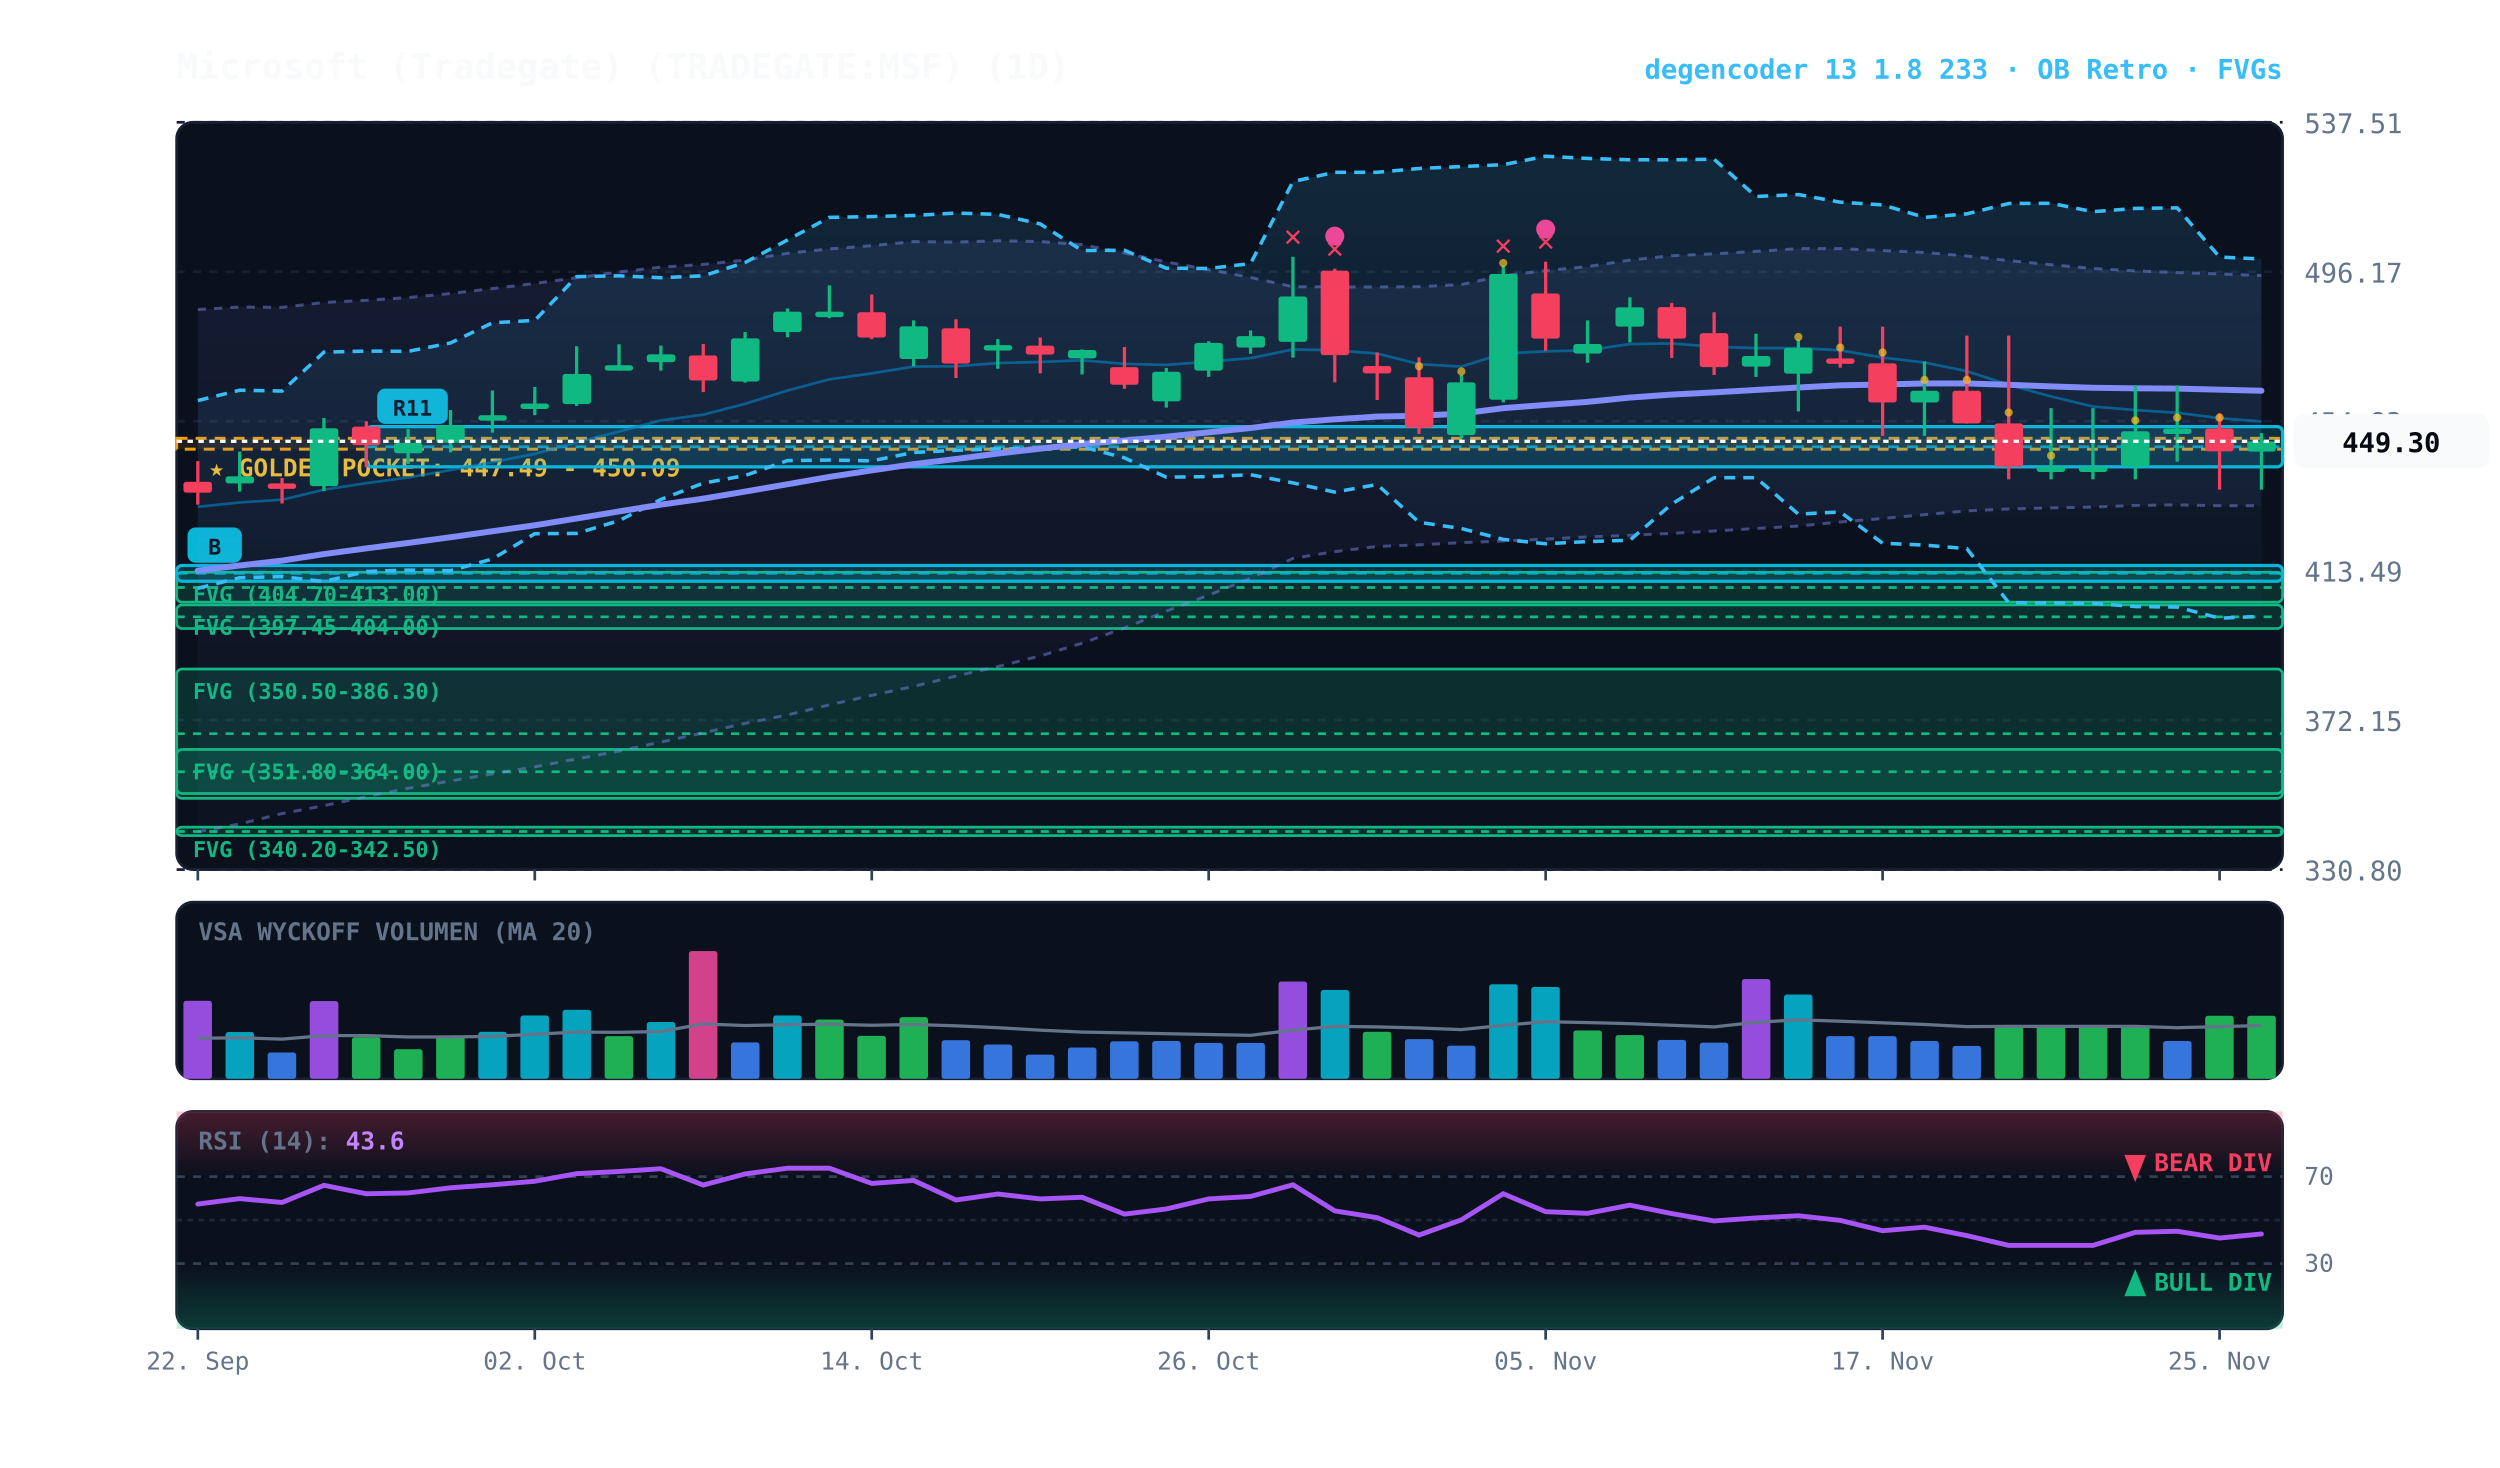
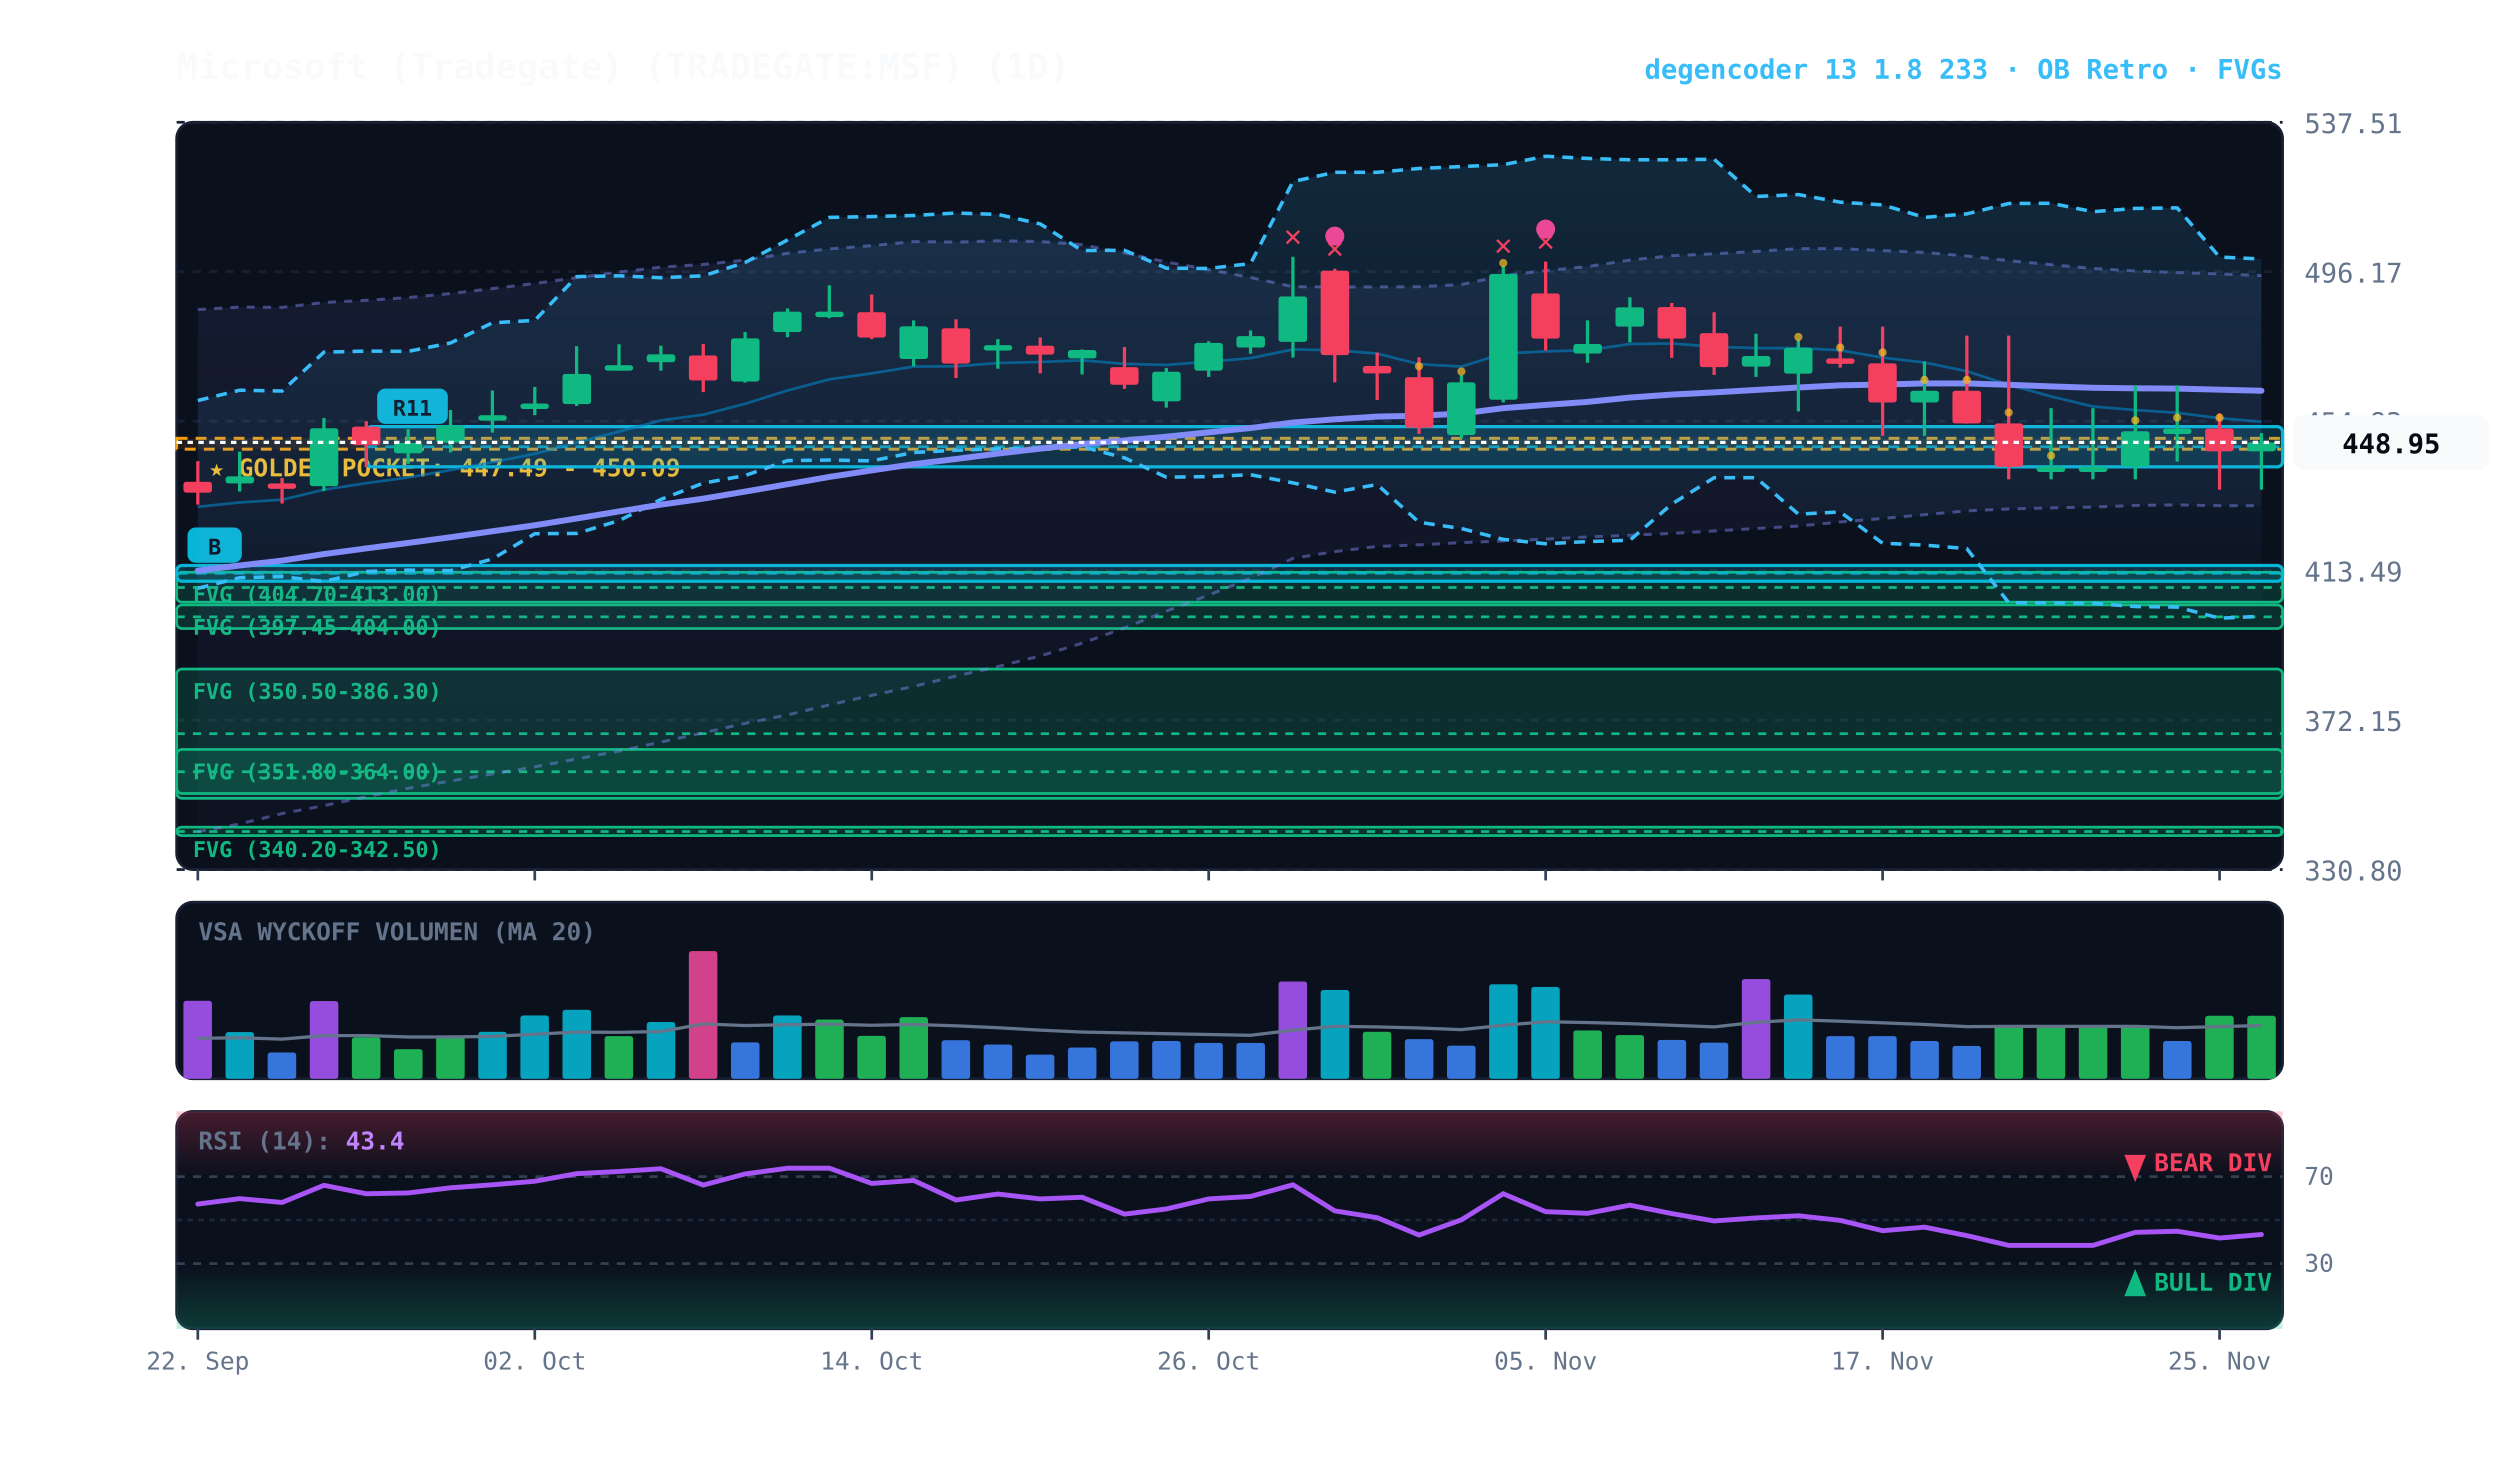
<svg xmlns="http://www.w3.org/2000/svg" viewBox="0 0 920 540" width="100%" height="100%" style="background:#070a13; font-family:'JetBrains Mono', monospace;">
  <defs>
    <linearGradient id="cloud-grad" x1="0%" y1="0%" x2="0%" y2="100%">
      <stop offset="0%" stop-color="#38bdf8" stop-opacity="0.14" />
      <stop offset="100%" stop-color="#38bdf8" stop-opacity="0.02" />
    </linearGradient>
    <linearGradient id="rfe-cloud" x1="0%" y1="0%" x2="0%" y2="100%">
      <stop offset="0%" stop-color="#818cf8" stop-opacity="0.09" />
      <stop offset="100%" stop-color="#818cf8" stop-opacity="0.02" />
    </linearGradient>
    <linearGradient id="rsi-overbought" x1="0%" y1="0%" x2="0%" y2="100%">
      <stop offset="0%" stop-color="#f43f5e" stop-opacity="0.25" />
      <stop offset="100%" stop-color="#f43f5e" stop-opacity="0.0" />
    </linearGradient>
    <linearGradient id="rsi-oversold" x1="0%" y1="0%" x2="0%" y2="100%">
      <stop offset="0%" stop-color="#10b981" stop-opacity="0.0" />
      <stop offset="100%" stop-color="#10b981" stop-opacity="0.25" />
    </linearGradient>
  </defs>
  <rect x="65" y="45" width="775" height="275" fill="#0b101d" rx="6" stroke="#172033" stroke-width="1" />
  <rect x="65" y="332" width="775" height="65" fill="#0b101d" rx="6" stroke="#172033" stroke-width="1" />
  <rect x="65" y="409" width="775" height="80" fill="#0b101d" rx="6" stroke="#172033" stroke-width="1" />
  <line x1="65" y1="320.0" x2="840" y2="320.0" stroke="#172033" stroke-dasharray="3,3" stroke-width="1" />
  <text x="848" y="324.0" fill="#64748b" font-size="10" text-anchor="start">330.80</text>
  <line x1="65" y1="265.0" x2="840" y2="265.0" stroke="#172033" stroke-dasharray="3,3" stroke-width="1" />
  <text x="848" y="269.0" fill="#64748b" font-size="10" text-anchor="start">372.15</text>
  <line x1="65" y1="210.0" x2="840" y2="210.0" stroke="#172033" stroke-dasharray="3,3" stroke-width="1" />
  <text x="848" y="214.0" fill="#64748b" font-size="10" text-anchor="start">413.49</text>
  <line x1="65" y1="155.0" x2="840" y2="155.0" stroke="#172033" stroke-dasharray="3,3" stroke-width="1" />
  <text x="848" y="159.0" fill="#64748b" font-size="10" text-anchor="start">454.83</text>
  <line x1="65" y1="100.0" x2="840" y2="100.0" stroke="#172033" stroke-dasharray="3,3" stroke-width="1" />
  <text x="848" y="104.0" fill="#64748b" font-size="10" text-anchor="start">496.17</text>
  <line x1="65" y1="45.0" x2="840" y2="45.0" stroke="#172033" stroke-dasharray="3,3" stroke-width="1" />
  <text x="848" y="49.0" fill="#64748b" font-size="10" text-anchor="start">537.51</text>
  <rect x="65" y="161.3" width="775" height="4.0" fill="rgba(245, 158, 11, 0.10)" stroke="#f59e0b" stroke-dasharray="4,3" stroke-width="1.1" />
  <text x="77" y="175.3" fill="#fbbf24" font-size="9" font-weight="bold">★ GOLDEN POCKET: 447.49 - 450.09</text>
  <rect x="65.0" y="210.6" width="775.0" height="11.0" fill="rgba(16, 185, 129, 0.18)" stroke="#10b981" stroke-width="1" rx="2" />
  <line x1="65.0" y1="216.2" x2="840" y2="216.2" stroke="#10b981" stroke-dasharray="3,3" stroke-width="1" />
  <text x="71.0" y="221.6" fill="#10b981" font-size="8" font-weight="bold">FVG (404.70-413.00)</text>
  <rect x="65.0" y="222.6" width="775.0" height="8.7" fill="rgba(16, 185, 129, 0.18)" stroke="#10b981" stroke-width="1" rx="2" />
  <line x1="65.0" y1="227.0" x2="840" y2="227.0" stroke="#10b981" stroke-dasharray="3,3" stroke-width="1" />
  <text x="71.0" y="233.6" fill="#10b981" font-size="8" font-weight="bold">FVG (397.45-404.00)</text>
  <rect x="65.0" y="246.2" width="775.0" height="47.6" fill="rgba(16, 185, 129, 0.18)" stroke="#10b981" stroke-width="1" rx="2" />
  <line x1="65.0" y1="270.0" x2="840" y2="270.0" stroke="#10b981" stroke-dasharray="3,3" stroke-width="1" />
  <text x="71.0" y="257.2" fill="#10b981" font-size="8" font-weight="bold">FVG (350.50-386.30)</text>
  <rect x="65.0" y="275.8" width="775.0" height="16.2" fill="rgba(16, 185, 129, 0.18)" stroke="#10b981" stroke-width="1" rx="2" />
  <line x1="65.0" y1="284.0" x2="840" y2="284.0" stroke="#10b981" stroke-dasharray="3,3" stroke-width="1" />
  <text x="71.0" y="286.8" fill="#10b981" font-size="8" font-weight="bold">FVG (351.80-364.00)</text>
  <rect x="65.0" y="304.4" width="775.0" height="3.1" fill="rgba(16, 185, 129, 0.18)" stroke="#10b981" stroke-width="1" rx="2" />
  <line x1="65.0" y1="306.0" x2="840" y2="306.0" stroke="#10b981" stroke-dasharray="3,3" stroke-width="1" />
  <text x="71.0" y="315.4" fill="#10b981" font-size="8" font-weight="bold">FVG (340.20-342.50)</text>
  <rect x="134.8" y="157.0" width="705.2" height="14.8" fill="rgba(6, 182, 212, 0.18)" stroke="#06b6d4" stroke-width="1.2" rx="2" />
  <line x1="134.8" y1="164.4" x2="840" y2="164.4" stroke="#06b6d4" stroke-dasharray="4,3" stroke-width="1.0" opacity="0.8" />
  <rect x="138.8" y="143.0" width="26" height="13" fill="#06b6d4" rx="3" />
  <text x="151.8" y="153.0" fill="#070a13" font-size="8" font-weight="bold" text-anchor="middle">R11</text>
  <rect x="65.0" y="208.1" width="775.0" height="5.8" fill="rgba(6, 182, 212, 0.18)" stroke="#06b6d4" stroke-width="1.2" rx="2" />
  <line x1="65.0" y1="211.0" x2="840" y2="211.0" stroke="#06b6d4" stroke-dasharray="4,3" stroke-width="1.0" opacity="0.8" />
  <rect x="69.0" y="194.1" width="20" height="13" fill="#06b6d4" rx="3" />
  <text x="79.0" y="204.1" fill="#070a13" font-size="8" font-weight="bold" text-anchor="middle">B</text>
  <polygon points="72.8,113.9 88.2,113.0 103.8,113.1 119.2,111.3 134.8,110.5 150.2,109.5 165.8,108.0 181.2,106.2 196.8,104.3 212.2,102.2 227.8,100.1 243.2,98.3 258.8,97.3 274.2,95.7 289.8,93.2 305.2,91.6 320.8,90.4 336.2,88.9 351.8,89.1 367.2,88.6 382.8,88.9 398.2,90.0 413.8,93.1 429.2,96.4 444.8,99.2 460.2,102.1 475.8,105.5 491.2,105.6 506.8,105.6 522.2,105.5 537.8,104.7 553.2,101.4 568.8,99.6 584.2,98.1 599.8,95.7 615.2,94.1 630.8,93.4 646.2,92.5 661.8,91.5 677.2,91.5 692.8,92.2 708.2,92.9 723.8,94.2 739.2,95.9 754.8,97.4 770.2,98.8 785.8,99.7 801.2,100.3 816.8,100.8 832.2,101.4 832.2,186.1 816.8,186.1 801.2,185.8 785.8,186.0 770.2,186.6 754.8,186.9 739.2,187.3 723.8,188.0 708.2,189.4 692.8,190.8 677.2,192.1 661.8,193.6 646.2,194.5 630.8,195.4 615.2,196.3 599.8,197.0 584.2,197.6 568.8,198.4 553.2,199.1 537.8,199.7 522.2,200.5 506.8,201.1 491.2,203.0 475.8,205.5 460.2,212.8 444.8,219.0 429.2,224.9 413.8,231.1 398.2,236.7 382.8,241.4 367.2,245.3 351.8,248.8 336.2,252.6 320.8,255.9 305.2,259.4 289.8,263.1 274.2,266.2 258.8,269.7 243.2,273.1 227.8,276.4 212.2,279.3 196.8,282.2 181.2,284.8 165.8,287.4 150.2,290.1 134.8,293.2 119.2,296.5 103.8,299.4 88.2,303.2 72.8,306.1" fill="url(#rfe-cloud)" />
  <polyline points="72.8,113.9 88.2,113.0 103.8,113.1 119.2,111.3 134.8,110.5 150.2,109.5 165.8,108.0 181.2,106.2 196.8,104.3 212.2,102.2 227.8,100.1 243.2,98.3 258.8,97.3 274.2,95.7 289.8,93.2 305.2,91.6 320.8,90.4 336.2,88.9 351.8,89.1 367.2,88.6 382.8,88.9 398.2,90.0 413.8,93.1 429.2,96.4 444.8,99.2 460.2,102.1 475.8,105.5 491.2,105.6 506.8,105.6 522.2,105.5 537.8,104.7 553.2,101.4 568.8,99.6 584.2,98.1 599.8,95.7 615.2,94.1 630.8,93.4 646.2,92.5 661.8,91.5 677.2,91.5 692.8,92.2 708.2,92.9 723.8,94.2 739.2,95.9 754.8,97.4 770.2,98.8 785.8,99.7 801.2,100.3 816.8,100.8 832.2,101.4" fill="none" stroke="#818cf8" stroke-width="1.1" stroke-opacity="0.45" stroke-dasharray="3,3" />
  <polyline points="72.8,306.1 88.2,303.2 103.8,299.4 119.2,296.5 134.8,293.2 150.2,290.1 165.8,287.4 181.2,284.8 196.8,282.2 212.2,279.3 227.8,276.4 243.2,273.1 258.8,269.7 274.2,266.2 289.8,263.1 305.2,259.4 320.8,255.9 336.2,252.6 351.8,248.8 367.2,245.3 382.8,241.4 398.2,236.7 413.8,231.1 429.2,224.9 444.8,219.0 460.2,212.8 475.8,205.5 491.2,203.0 506.8,201.1 522.2,200.5 537.8,199.7 553.2,199.1 568.8,198.4 584.2,197.6 599.8,197.0 615.2,196.3 630.8,195.4 646.2,194.5 661.8,193.6 677.2,192.1 692.8,190.8 708.2,189.4 723.8,188.0 739.2,187.3 754.8,186.9 770.2,186.6 785.8,186.0 801.2,185.8 816.8,186.1 832.2,186.1" fill="none" stroke="#818cf8" stroke-width="1.1" stroke-opacity="0.45" stroke-dasharray="3,3" />
  <polygon points="72.8,147.4 88.2,143.6 103.8,143.9 119.2,129.6 134.8,129.2 150.2,129.3 165.8,126.2 181.2,118.8 196.8,117.9 212.2,101.8 227.8,101.5 243.2,102.2 258.8,101.5 274.2,96.6 289.8,88.3 305.2,80.0 320.8,79.7 336.2,79.3 351.8,78.4 367.2,78.9 382.8,82.4 398.2,92.2 413.8,92.1 429.2,98.7 444.8,98.8 460.2,97.0 475.8,66.8 491.2,63.4 506.8,63.4 522.2,62.0 537.8,61.3 553.2,60.6 568.8,57.5 584.2,58.3 599.8,58.8 615.2,58.8 630.8,58.6 646.2,72.3 661.8,71.6 677.2,74.4 692.8,75.4 708.2,80.0 723.8,78.7 739.2,74.9 754.8,74.8 770.2,77.9 785.8,76.7 801.2,76.5 816.8,94.6 832.2,95.3 832.2,226.8 816.8,227.5 801.2,223.4 785.8,223.2 770.2,222.0 754.8,221.9 739.2,221.8 723.8,201.9 708.2,200.6 692.8,199.9 677.2,188.4 661.8,189.2 646.2,175.8 630.8,175.8 615.2,185.5 599.8,198.8 584.2,199.3 568.8,200.1 553.2,198.5 537.8,194.5 522.2,192.2 506.8,178.3 491.2,181.1 475.8,177.7 460.2,174.7 444.8,175.4 429.2,175.6 413.8,168.5 398.2,164.4 382.8,165.0 367.2,165.2 351.8,165.7 336.2,166.5 320.8,169.6 305.2,169.3 289.8,169.5 274.2,175.0 258.8,177.8 243.2,183.8 227.8,191.6 212.2,196.3 196.8,196.4 181.2,205.7 165.8,210.0 150.2,209.8 134.8,210.3 119.2,214.0 103.8,212.2 88.2,212.6 72.8,216.5" fill="url(#cloud-grad)" />
  <polyline points="72.8,147.4 88.2,143.6 103.8,143.9 119.2,129.6 134.8,129.2 150.2,129.3 165.8,126.2 181.2,118.8 196.8,117.9 212.2,101.8 227.8,101.5 243.2,102.2 258.8,101.5 274.2,96.6 289.8,88.3 305.2,80.0 320.8,79.7 336.2,79.3 351.8,78.4 367.2,78.9 382.8,82.4 398.2,92.2 413.8,92.1 429.2,98.7 444.8,98.8 460.2,97.0 475.8,66.8 491.2,63.4 506.8,63.4 522.2,62.0 537.8,61.3 553.2,60.6 568.8,57.5 584.2,58.3 599.8,58.8 615.2,58.8 630.8,58.6 646.2,72.3 661.8,71.6 677.2,74.4 692.8,75.4 708.2,80.0 723.8,78.7 739.2,74.9 754.8,74.8 770.2,77.9 785.8,76.7 801.2,76.5 816.8,94.6 832.2,95.3" fill="none" stroke="#38bdf8" stroke-width="1.3" stroke-dasharray="4,3" />
  <polyline points="72.8,216.5 88.2,212.6 103.8,212.2 119.2,214.0 134.8,210.3 150.2,209.8 165.8,210.0 181.2,205.7 196.8,196.4 212.2,196.3 227.8,191.6 243.2,183.8 258.8,177.8 274.2,175.0 289.8,169.5 305.2,169.3 320.8,169.6 336.2,166.5 351.8,165.7 367.2,165.2 382.8,165.0 398.2,164.4 413.8,168.5 429.2,175.6 444.8,175.4 460.2,174.7 475.8,177.7 491.2,181.1 506.8,178.3 522.2,192.2 537.8,194.5 553.2,198.5 568.8,200.1 584.2,199.3 599.8,198.8 615.2,185.5 630.8,175.8 646.2,175.8 661.8,189.2 677.2,188.4 692.8,199.9 708.2,200.6 723.8,201.9 739.2,221.8 754.8,221.9 770.2,222.0 785.8,223.2 801.2,223.4 816.8,227.5 832.2,226.8" fill="none" stroke="#38bdf8" stroke-width="1.3" stroke-dasharray="4,3" />
-   <polyline points="72.8,186.5 88.2,184.9 103.8,183.9 119.2,180.2 134.8,177.8 150.2,175.7 165.8,173.0 181.2,170.1 196.8,167.0 212.2,162.8 227.8,158.8 243.2,154.7 258.8,152.6 274.2,148.6 289.8,143.7 305.2,139.6 320.8,137.4 336.2,134.9 351.8,134.8 367.2,133.6 382.8,133.2 398.2,132.6 413.8,133.9 429.2,134.3 444.8,133.1 460.2,131.8 475.8,128.6 491.2,128.9 506.8,130.1 522.2,134.0 537.8,134.9 553.2,130.1 568.8,129.3 584.2,128.9 599.8,126.6 615.2,126.4 630.8,127.6 646.2,128.1 661.8,128.1 677.2,128.9 692.8,131.6 708.2,133.4 723.8,136.6 739.2,141.6 754.8,145.9 770.2,149.6 785.8,150.9 801.2,151.9 816.8,153.9 832.2,155.1" fill="none" stroke="#0284c7" stroke-width="1.0" stroke-opacity="0.6" />
+   <polyline points="72.8,186.5 88.2,184.9 103.8,183.9 119.2,180.2 134.8,177.8 150.2,175.7 165.8,173.0 181.2,170.1 196.8,167.0 212.2,162.8 227.8,158.8 243.2,154.7 258.8,152.6 274.2,148.6 289.8,143.7 305.2,139.6 320.8,137.4 336.2,134.9 351.8,134.8 367.2,133.6 382.8,133.2 398.2,132.6 413.8,133.9 429.2,134.3 444.8,133.1 460.2,131.8 475.8,128.6 491.2,128.9 506.8,130.1 522.2,134.0 537.8,134.9 553.2,130.1 568.8,129.3 584.2,128.9 599.8,126.6 615.2,126.4 630.8,127.6 646.2,128.1 661.8,128.1 677.2,128.9 692.8,131.6 708.2,133.4 723.8,136.6 739.2,141.6 754.8,145.9 770.2,149.6 785.8,150.9 801.2,151.9 816.8,153.9 832.2,155.2" fill="none" stroke="#0284c7" stroke-width="1.0" stroke-opacity="0.6" />
  <polyline points="72.8,210.0 88.2,208.1 103.8,206.3 119.2,203.9 134.8,201.8 150.2,199.8 165.8,197.7 181.2,195.5 196.8,193.3 212.2,190.8 227.8,188.2 243.2,185.7 258.8,183.5 274.2,180.9 289.8,178.2 305.2,175.5 320.8,173.1 336.2,170.8 351.8,168.9 367.2,166.9 382.8,165.1 398.2,163.4 413.8,162.1 429.2,160.7 444.8,159.1 460.2,157.5 475.8,155.5 491.2,154.3 506.8,153.3 522.2,153.0 537.8,152.2 553.2,150.2 568.8,149.0 584.2,147.9 599.8,146.3 615.2,145.2 630.8,144.4 646.2,143.5 661.8,142.6 677.2,141.8 692.8,141.5 708.2,141.1 723.8,141.1 739.2,141.6 754.8,142.2 770.2,142.7 785.8,142.9 801.2,143.0 816.8,143.4 832.2,143.8" fill="none" stroke="#818cf8" stroke-width="2.2" stroke-linecap="round" />
  <line x1="72.8" y1="169.7" x2="72.8" y2="185.7" stroke="#f43f5e" stroke-width="1.2" />
  <rect x="67.5" y="177.3" width="10.5" height="4.0" fill="#f43f5e" rx="1" />
  <line x1="88.2" y1="166.2" x2="88.2" y2="180.9" stroke="#10b981" stroke-width="1.2" />
  <rect x="83.0" y="175.3" width="10.5" height="2.6" fill="#10b981" rx="1" />
  <line x1="103.8" y1="175.9" x2="103.8" y2="185.3" stroke="#f43f5e" stroke-width="1.2" />
  <rect x="98.5" y="177.9" width="10.5" height="2.0" fill="#f43f5e" rx="1" />
  <line x1="119.2" y1="153.8" x2="119.2" y2="180.7" stroke="#10b981" stroke-width="1.2" />
  <rect x="114.0" y="157.6" width="10.5" height="21.3" fill="#10b981" rx="1" />
  <line x1="134.8" y1="155.0" x2="134.8" y2="171.9" stroke="#f43f5e" stroke-width="1.2" />
  <rect x="129.5" y="157.0" width="10.5" height="6.8" fill="#f43f5e" rx="1" />
  <line x1="150.2" y1="157.9" x2="150.2" y2="170.7" stroke="#10b981" stroke-width="1.2" />
  <rect x="145.0" y="163.0" width="10.5" height="3.8" fill="#10b981" rx="1" />
  <line x1="165.8" y1="150.9" x2="165.8" y2="166.5" stroke="#10b981" stroke-width="1.2" />
  <rect x="160.5" y="156.6" width="10.5" height="6.3" fill="#10b981" rx="1" />
  <line x1="181.2" y1="143.7" x2="181.2" y2="159.2" stroke="#10b981" stroke-width="1.2" />
  <rect x="176.0" y="152.8" width="10.5" height="2.0" fill="#10b981" rx="1" />
  <line x1="196.8" y1="142.4" x2="196.8" y2="152.8" stroke="#10b981" stroke-width="1.2" />
  <rect x="191.5" y="148.5" width="10.5" height="2.0" fill="#10b981" rx="1" />
  <line x1="212.2" y1="127.4" x2="212.2" y2="149.4" stroke="#10b981" stroke-width="1.2" />
  <rect x="207.0" y="137.6" width="10.5" height="11.1" fill="#10b981" rx="1" />
  <line x1="227.8" y1="126.7" x2="227.8" y2="136.3" stroke="#10b981" stroke-width="1.2" />
  <rect x="222.5" y="134.4" width="10.5" height="2.0" fill="#10b981" rx="1" />
  <line x1="243.2" y1="127.2" x2="243.2" y2="136.4" stroke="#10b981" stroke-width="1.2" />
  <rect x="238.0" y="130.4" width="10.5" height="2.9" fill="#10b981" rx="1" />
  <line x1="258.8" y1="126.6" x2="258.8" y2="144.3" stroke="#f43f5e" stroke-width="1.2" />
  <rect x="253.5" y="130.8" width="10.5" height="9.2" fill="#f43f5e" rx="1" />
  <line x1="274.2" y1="122.2" x2="274.2" y2="140.8" stroke="#10b981" stroke-width="1.2" />
  <rect x="269.0" y="124.5" width="10.5" height="15.9" fill="#10b981" rx="1" />
  <line x1="289.8" y1="113.5" x2="289.8" y2="124.1" stroke="#10b981" stroke-width="1.2" />
  <rect x="284.5" y="114.7" width="10.5" height="7.5" fill="#10b981" rx="1" />
  <line x1="305.2" y1="105.0" x2="305.2" y2="117.1" stroke="#10b981" stroke-width="1.2" />
  <rect x="300.0" y="114.7" width="10.5" height="2.0" fill="#10b981" rx="1" />
  <line x1="320.8" y1="108.4" x2="320.8" y2="124.8" stroke="#f43f5e" stroke-width="1.2" />
  <rect x="315.5" y="114.9" width="10.5" height="9.3" fill="#f43f5e" rx="1" />
  <line x1="336.2" y1="117.9" x2="336.2" y2="134.8" stroke="#10b981" stroke-width="1.2" />
  <rect x="331.0" y="120.1" width="10.5" height="12.0" fill="#10b981" rx="1" />
  <line x1="351.8" y1="117.5" x2="351.8" y2="139.1" stroke="#f43f5e" stroke-width="1.2" />
  <rect x="346.5" y="120.8" width="10.5" height="13.0" fill="#f43f5e" rx="1" />
  <line x1="367.2" y1="124.8" x2="367.2" y2="135.7" stroke="#10b981" stroke-width="1.2" />
  <rect x="362.0" y="127.0" width="10.5" height="2.0" fill="#10b981" rx="1" />
  <line x1="382.8" y1="124.2" x2="382.8" y2="137.4" stroke="#f43f5e" stroke-width="1.2" />
  <rect x="377.5" y="127.2" width="10.5" height="3.3" fill="#f43f5e" rx="1" />
  <line x1="398.2" y1="128.6" x2="398.2" y2="137.8" stroke="#10b981" stroke-width="1.2" />
  <rect x="393.0" y="128.8" width="10.5" height="3.1" fill="#10b981" rx="1" />
  <line x1="413.8" y1="127.7" x2="413.8" y2="143.1" stroke="#f43f5e" stroke-width="1.2" />
  <rect x="408.5" y="135.1" width="10.5" height="6.5" fill="#f43f5e" rx="1" />
  <line x1="429.2" y1="135.4" x2="429.2" y2="150.0" stroke="#10b981" stroke-width="1.2" />
  <rect x="424.0" y="136.8" width="10.5" height="10.9" fill="#10b981" rx="1" />
  <line x1="444.8" y1="125.6" x2="444.8" y2="138.7" stroke="#10b981" stroke-width="1.2" />
  <rect x="439.5" y="126.2" width="10.5" height="10.2" fill="#10b981" rx="1" />
  <line x1="460.2" y1="121.6" x2="460.2" y2="130.2" stroke="#10b981" stroke-width="1.2" />
  <rect x="455.0" y="123.7" width="10.5" height="4.2" fill="#10b981" rx="1" />
  <line x1="475.8" y1="94.5" x2="475.8" y2="131.6" stroke="#10b981" stroke-width="1.2" />
  <rect x="470.5" y="109.1" width="10.5" height="16.7" fill="#10b981" rx="1" />
  <text x="475.8" y="90.5" fill="#f43f5e" font-size="11" font-weight="bold" text-anchor="middle">✕</text>
  <line x1="491.2" y1="98.9" x2="491.2" y2="140.7" stroke="#f43f5e" stroke-width="1.2" />
  <rect x="486.0" y="99.6" width="10.5" height="31.1" fill="#f43f5e" rx="1" />
  <text x="491.2" y="94.9" fill="#f43f5e" font-size="11" font-weight="bold" text-anchor="middle">✕</text>
  <circle cx="491.2" cy="86.9" r="3.5" fill="#ec4899" />
  <line x1="506.8" y1="129.8" x2="506.8" y2="147.2" stroke="#f43f5e" stroke-width="1.2" />
  <rect x="501.5" y="134.7" width="10.5" height="2.7" fill="#f43f5e" rx="1" />
  <line x1="522.2" y1="131.5" x2="522.2" y2="159.7" stroke="#f43f5e" stroke-width="1.2" />
  <rect x="517.0" y="138.8" width="10.5" height="18.6" fill="#f43f5e" rx="1" />
  <circle cx="522.2" cy="134.8" r="1.5" fill="#fbbf24" opacity="0.7" />
  <line x1="537.8" y1="138.0" x2="537.8" y2="161.3" stroke="#10b981" stroke-width="1.2" />
  <rect x="532.5" y="140.7" width="10.5" height="19.4" fill="#10b981" rx="1" />
  <circle cx="537.8" cy="136.7" r="1.5" fill="#fbbf24" opacity="0.7" />
  <line x1="553.2" y1="97.8" x2="553.2" y2="148.1" stroke="#10b981" stroke-width="1.2" />
  <rect x="548.0" y="100.8" width="10.5" height="46.3" fill="#10b981" rx="1" />
  <text x="553.2" y="93.8" fill="#f43f5e" font-size="11" font-weight="bold" text-anchor="middle">✕</text>
  <circle cx="553.2" cy="96.8" r="1.5" fill="#fbbf24" opacity="0.7" />
  <line x1="568.8" y1="96.3" x2="568.8" y2="129.0" stroke="#f43f5e" stroke-width="1.2" />
  <rect x="563.5" y="108.0" width="10.5" height="16.6" fill="#f43f5e" rx="1" />
  <text x="568.8" y="92.3" fill="#f43f5e" font-size="11" font-weight="bold" text-anchor="middle">✕</text>
  <circle cx="568.8" cy="84.3" r="3.5" fill="#ec4899" />
  <line x1="584.2" y1="117.9" x2="584.2" y2="133.5" stroke="#10b981" stroke-width="1.2" />
  <rect x="579.0" y="126.6" width="10.5" height="3.5" fill="#10b981" rx="1" />
  <line x1="599.8" y1="109.4" x2="599.8" y2="126.0" stroke="#10b981" stroke-width="1.2" />
  <rect x="594.5" y="113.1" width="10.5" height="7.1" fill="#10b981" rx="1" />
  <line x1="615.2" y1="111.5" x2="615.2" y2="131.7" stroke="#f43f5e" stroke-width="1.2" />
  <rect x="610.0" y="113.0" width="10.5" height="11.6" fill="#f43f5e" rx="1" />
  <line x1="630.8" y1="114.9" x2="630.8" y2="138.0" stroke="#f43f5e" stroke-width="1.2" />
  <rect x="625.5" y="122.6" width="10.5" height="12.5" fill="#f43f5e" rx="1" />
  <line x1="646.2" y1="122.8" x2="646.2" y2="138.7" stroke="#10b981" stroke-width="1.2" />
  <rect x="641.0" y="131.0" width="10.5" height="3.9" fill="#10b981" rx="1" />
  <line x1="661.8" y1="125.0" x2="661.8" y2="151.4" stroke="#10b981" stroke-width="1.2" />
  <rect x="656.5" y="128.0" width="10.5" height="9.5" fill="#10b981" rx="1" />
  <circle cx="661.8" cy="124.0" r="1.5" fill="#fbbf24" opacity="0.7" />
  <line x1="677.2" y1="120.2" x2="677.2" y2="135.3" stroke="#f43f5e" stroke-width="1.2" />
  <rect x="672.0" y="131.9" width="10.5" height="2.0" fill="#f43f5e" rx="1" />
  <circle cx="677.2" cy="127.9" r="1.5" fill="#fbbf24" opacity="0.7" />
  <line x1="692.8" y1="120.2" x2="692.8" y2="160.4" stroke="#f43f5e" stroke-width="1.2" />
  <rect x="687.5" y="133.7" width="10.5" height="14.4" fill="#f43f5e" rx="1" />
  <circle cx="692.8" cy="129.7" r="1.5" fill="#fbbf24" opacity="0.7" />
  <line x1="708.2" y1="133.0" x2="708.2" y2="160.4" stroke="#10b981" stroke-width="1.2" />
  <rect x="703.0" y="143.8" width="10.5" height="4.3" fill="#10b981" rx="1" />
  <circle cx="708.2" cy="139.8" r="1.5" fill="#fbbf24" opacity="0.7" />
  <line x1="723.8" y1="123.5" x2="723.8" y2="155.8" stroke="#f43f5e" stroke-width="1.2" />
  <rect x="718.5" y="143.8" width="10.5" height="12.0" fill="#f43f5e" rx="1" />
  <circle cx="723.8" cy="139.8" r="1.5" fill="#fbbf24" opacity="0.7" />
  <line x1="739.2" y1="123.5" x2="739.2" y2="176.4" stroke="#f43f5e" stroke-width="1.2" />
  <rect x="734.0" y="155.8" width="10.5" height="16.0" fill="#f43f5e" rx="1" />
  <circle cx="739.2" cy="151.8" r="1.5" fill="#fbbf24" opacity="0.7" />
  <line x1="754.8" y1="150.2" x2="754.8" y2="176.4" stroke="#10b981" stroke-width="1.2" />
  <rect x="749.5" y="171.7" width="10.5" height="2.0" fill="#10b981" rx="1" />
  <circle cx="754.8" cy="167.7" r="1.5" fill="#fbbf24" opacity="0.7" />
  <line x1="770.2" y1="150.2" x2="770.2" y2="176.4" stroke="#10b981" stroke-width="1.2" />
  <rect x="765.0" y="171.7" width="10.5" height="2.0" fill="#10b981" rx="1" />
  <line x1="785.8" y1="141.9" x2="785.8" y2="176.4" stroke="#10b981" stroke-width="1.2" />
  <rect x="780.5" y="158.7" width="10.5" height="13.0" fill="#10b981" rx="1" />
  <circle cx="785.8" cy="154.7" r="1.5" fill="#fbbf24" opacity="0.7" />
  <line x1="801.2" y1="141.9" x2="801.2" y2="169.9" stroke="#10b981" stroke-width="1.2" />
  <rect x="796.0" y="157.7" width="10.5" height="2.0" fill="#10b981" rx="1" />
  <circle cx="801.2" cy="153.7" r="1.5" fill="#fbbf24" opacity="0.7" />
  <line x1="816.8" y1="152.1" x2="816.8" y2="180.2" stroke="#f43f5e" stroke-width="1.2" />
  <rect x="811.5" y="157.7" width="10.5" height="8.4" fill="#f43f5e" rx="1" />
  <circle cx="816.8" cy="153.7" r="1.5" fill="#fbbf24" opacity="0.7" />
  <line x1="832.2" y1="159.4" x2="832.2" y2="180.2" stroke="#10b981" stroke-width="1.2" />
-   <rect x="827.0" y="162.4" width="10.5" height="3.8" fill="#10b981" rx="1" />
-   <line x1="65" y1="162.4" x2="840" y2="162.4" stroke="#f8fafc" stroke-width="1.2" stroke-dasharray="2,2" />
-   <rect x="844" y="152.4" width="72" height="20" fill="#f8fafc" rx="4" />
-   <text x="880" y="166.4" fill="#070a13" font-size="10" font-weight="bold" text-anchor="middle">449.30</text>
+   <rect x="827.0" y="162.8" width="10.5" height="3.3" fill="#10b981" rx="1" />
+   <line x1="65" y1="162.8" x2="840" y2="162.8" stroke="#f8fafc" stroke-width="1.2" stroke-dasharray="2,2" />
+   <rect x="844" y="152.8" width="72" height="20" fill="#f8fafc" rx="4" />
+   <text x="880" y="166.8" fill="#070a13" font-size="10" font-weight="bold" text-anchor="middle">448.95</text>
  <text x="73" y="346" fill="#64748b" font-size="9" font-weight="bold">VSA WYCKOFF VOLUMEN (MA 20)</text>
  <rect x="67.5" y="368.3" width="10.5" height="28.7" fill="#a855f7" opacity="0.88" rx="1" />
  <rect x="83.0" y="379.8" width="10.5" height="17.2" fill="#06b6d4" opacity="0.88" rx="1" />
  <rect x="98.5" y="387.3" width="10.5" height="9.7" fill="#3b82f6" opacity="0.88" rx="1" />
  <rect x="114.0" y="368.4" width="10.5" height="28.6" fill="#a855f7" opacity="0.88" rx="1" />
  <rect x="129.5" y="381.7" width="10.5" height="15.3" fill="#22c55e" opacity="0.88" rx="1" />
  <rect x="145.0" y="386.1" width="10.5" height="10.9" fill="#22c55e" opacity="0.88" rx="1" />
  <rect x="160.5" y="381.2" width="10.5" height="15.8" fill="#22c55e" opacity="0.88" rx="1" />
  <rect x="176.0" y="379.7" width="10.5" height="17.3" fill="#06b6d4" opacity="0.88" rx="1" />
  <rect x="191.5" y="373.7" width="10.5" height="23.3" fill="#06b6d4" opacity="0.88" rx="1" />
  <rect x="207.0" y="371.6" width="10.5" height="25.4" fill="#06b6d4" opacity="0.88" rx="1" />
  <rect x="222.5" y="381.3" width="10.5" height="15.7" fill="#22c55e" opacity="0.88" rx="1" />
  <rect x="238.0" y="376.1" width="10.5" height="20.9" fill="#06b6d4" opacity="0.88" rx="1" />
  <rect x="253.5" y="350.0" width="10.5" height="47.0" fill="#ec4899" opacity="0.88" rx="1" />
  <rect x="269.0" y="383.6" width="10.5" height="13.4" fill="#3b82f6" opacity="0.88" rx="1" />
  <rect x="284.5" y="373.7" width="10.5" height="23.3" fill="#06b6d4" opacity="0.88" rx="1" />
  <rect x="300.0" y="375.2" width="10.5" height="21.8" fill="#22c55e" opacity="0.88" rx="1" />
  <rect x="315.5" y="381.2" width="10.5" height="15.8" fill="#22c55e" opacity="0.88" rx="1" />
  <rect x="331.0" y="374.3" width="10.5" height="22.7" fill="#22c55e" opacity="0.88" rx="1" />
  <rect x="346.5" y="382.8" width="10.5" height="14.2" fill="#3b82f6" opacity="0.88" rx="1" />
  <rect x="362.0" y="384.4" width="10.5" height="12.6" fill="#3b82f6" opacity="0.88" rx="1" />
  <rect x="377.5" y="388.1" width="10.5" height="8.9" fill="#3b82f6" opacity="0.88" rx="1" />
  <rect x="393.0" y="385.5" width="10.5" height="11.5" fill="#3b82f6" opacity="0.88" rx="1" />
  <rect x="408.5" y="383.2" width="10.5" height="13.8" fill="#3b82f6" opacity="0.88" rx="1" />
  <rect x="424.0" y="383.1" width="10.5" height="13.9" fill="#3b82f6" opacity="0.88" rx="1" />
  <rect x="439.5" y="383.8" width="10.5" height="13.2" fill="#3b82f6" opacity="0.88" rx="1" />
  <rect x="455.0" y="383.8" width="10.5" height="13.2" fill="#3b82f6" opacity="0.88" rx="1" />
  <rect x="470.5" y="361.2" width="10.5" height="35.8" fill="#a855f7" opacity="0.88" rx="1" />
  <rect x="486.0" y="364.3" width="10.5" height="32.7" fill="#06b6d4" opacity="0.88" rx="1" />
  <rect x="501.5" y="379.7" width="10.5" height="17.3" fill="#22c55e" opacity="0.88" rx="1" />
  <rect x="517.0" y="382.4" width="10.5" height="14.6" fill="#3b82f6" opacity="0.88" rx="1" />
  <rect x="532.5" y="384.8" width="10.5" height="12.2" fill="#3b82f6" opacity="0.88" rx="1" />
  <rect x="548.0" y="362.2" width="10.5" height="34.8" fill="#06b6d4" opacity="0.88" rx="1" />
  <rect x="563.5" y="363.2" width="10.5" height="33.8" fill="#06b6d4" opacity="0.88" rx="1" />
  <rect x="579.0" y="379.2" width="10.5" height="17.8" fill="#22c55e" opacity="0.88" rx="1" />
  <rect x="594.5" y="380.9" width="10.5" height="16.1" fill="#22c55e" opacity="0.88" rx="1" />
  <rect x="610.0" y="382.7" width="10.5" height="14.3" fill="#3b82f6" opacity="0.88" rx="1" />
  <rect x="625.5" y="383.7" width="10.5" height="13.3" fill="#3b82f6" opacity="0.88" rx="1" />
  <rect x="641.0" y="360.3" width="10.5" height="36.7" fill="#a855f7" opacity="0.88" rx="1" />
  <rect x="656.5" y="366.0" width="10.5" height="31.0" fill="#06b6d4" opacity="0.88" rx="1" />
  <rect x="672.0" y="381.3" width="10.5" height="15.7" fill="#3b82f6" opacity="0.88" rx="1" />
  <rect x="687.5" y="381.3" width="10.5" height="15.7" fill="#3b82f6" opacity="0.88" rx="1" />
  <rect x="703.0" y="383.1" width="10.5" height="13.9" fill="#3b82f6" opacity="0.88" rx="1" />
  <rect x="718.5" y="384.9" width="10.5" height="12.1" fill="#3b82f6" opacity="0.88" rx="1" />
  <rect x="734.0" y="377.5" width="10.5" height="19.5" fill="#22c55e" opacity="0.88" rx="1" />
  <rect x="749.5" y="377.5" width="10.5" height="19.5" fill="#22c55e" opacity="0.88" rx="1" />
  <rect x="765.0" y="377.5" width="10.5" height="19.5" fill="#22c55e" opacity="0.88" rx="1" />
  <rect x="780.5" y="377.5" width="10.5" height="19.5" fill="#22c55e" opacity="0.88" rx="1" />
  <rect x="796.0" y="383.1" width="10.5" height="13.9" fill="#3b82f6" opacity="0.88" rx="1" />
  <rect x="811.5" y="373.8" width="10.5" height="23.2" fill="#22c55e" opacity="0.88" rx="1" />
  <rect x="827.0" y="373.8" width="10.5" height="23.2" fill="#22c55e" opacity="0.88" rx="1" />
  <polyline points="72.8,382.1 88.2,381.9 103.8,382.4 119.2,381.1 134.8,381.1 150.2,381.6 165.8,381.6 181.2,381.4 196.8,380.6 212.2,379.8 227.8,379.9 243.2,379.6 258.8,376.8 274.2,377.4 289.8,377.1 305.2,376.9 320.8,377.3 336.2,377.0 351.8,377.5 367.2,378.2 382.8,379.1 398.2,379.8 413.8,380.1 429.2,380.4 444.8,380.7 460.2,381.0 475.8,379.1 491.2,377.7 506.8,377.9 522.2,378.3 537.8,378.9 553.2,377.3 568.8,376.0 584.2,376.3 599.8,376.7 615.2,377.3 630.8,377.9 646.2,376.2 661.8,375.3 677.2,375.8 692.8,376.4 708.2,377.0 723.8,377.8 739.2,377.7 754.8,377.7 770.2,377.7 785.8,377.7 801.2,378.2 816.8,377.8 832.2,377.4" fill="none" stroke="#64748b" stroke-width="1.2" />
  <rect x="65" y="409" width="775" height="24.0" fill="url(#rsi-overbought)" />
  <rect x="65" y="465.0" width="775" height="24.0" fill="url(#rsi-oversold)" />
  <line x1="65" y1="433.0" x2="840" y2="433.0" stroke="#334155" stroke-dasharray="3,3" stroke-width="1" />
  <text x="848" y="436.0" fill="#64748b" font-size="9">70</text>
  <line x1="65" y1="449.0" x2="840" y2="449.0" stroke="#1e293b" stroke-dasharray="2,2" stroke-width="1" />
  <line x1="65" y1="465.0" x2="840" y2="465.0" stroke="#334155" stroke-dasharray="3,3" stroke-width="1" />
  <text x="848" y="468.0" fill="#64748b" font-size="9">30</text>
-   <polyline points="72.8,443.1 88.2,441.1 103.8,442.5 119.2,436.2 134.8,439.3 150.2,439.0 165.8,437.1 181.2,436.0 196.8,434.7 212.2,431.9 227.8,431.1 243.2,430.1 258.8,436.1 274.2,432.0 289.8,429.9 305.2,429.9 320.8,435.5 336.2,434.4 351.8,441.6 367.2,439.4 382.8,441.2 398.2,440.6 413.8,446.8 429.2,444.9 444.8,441.2 460.2,440.3 475.8,436.0 491.2,445.6 506.8,448.1 522.2,454.5 537.8,448.9 553.2,439.3 568.8,445.9 584.2,446.5 599.8,443.5 615.2,446.6 630.8,449.3 646.2,448.2 661.8,447.4 677.2,449.1 692.8,452.9 708.2,451.6 723.8,454.7 739.2,458.3 754.8,458.3 770.2,458.3 785.8,453.5 801.2,453.1 816.8,455.6 832.2,454.1" fill="none" stroke="#a855f7" stroke-width="1.8" stroke-linecap="round" />
+   <polyline points="72.8,443.1 88.2,441.1 103.8,442.5 119.2,436.2 134.8,439.3 150.2,439.0 165.8,437.1 181.2,436.0 196.8,434.7 212.2,431.9 227.8,431.1 243.2,430.1 258.8,436.1 274.2,432.0 289.8,429.9 305.2,429.9 320.8,435.5 336.2,434.4 351.8,441.6 367.2,439.4 382.8,441.2 398.2,440.6 413.8,446.8 429.2,444.9 444.8,441.2 460.2,440.3 475.8,436.0 491.2,445.6 506.8,448.1 522.2,454.5 537.8,448.9 553.2,439.3 568.8,445.9 584.2,446.5 599.8,443.5 615.2,446.6 630.8,449.3 646.2,448.2 661.8,447.4 677.2,449.1 692.8,452.9 708.2,451.6 723.8,454.7 739.2,458.3 754.8,458.3 770.2,458.3 785.8,453.5 801.2,453.1 816.8,455.6 832.2,454.3" fill="none" stroke="#a855f7" stroke-width="1.8" stroke-linecap="round" />
  <g transform="translate(785.75, 477)">
    <path d="M 0 -10 L 4 0 L -4 0 Z" fill="#10b981" />
    <text x="7" y="-2" fill="#10b981" font-size="9" font-weight="bold">BULL DIV</text>
  </g>
  <g transform="translate(785.75, 425)">
    <path d="M 0 10 L 4 0 L -4 0 Z" fill="#f43f5e" />
    <text x="7" y="6" fill="#f43f5e" font-size="9" font-weight="bold">BEAR DIV</text>
  </g>
-   <text x="73" y="423" fill="#64748b" font-size="9" font-weight="bold">RSI (14): <tspan fill="#c084fc">43.6</tspan>
+   <text x="73" y="423" fill="#64748b" font-size="9" font-weight="bold">RSI (14): <tspan fill="#c084fc">43.4</tspan>
  </text>
  <line x1="72.8" y1="320" x2="72.8" y2="324" stroke="#334155" stroke-width="1" />
  <line x1="72.8" y1="489" x2="72.8" y2="493" stroke="#334155" stroke-width="1" />
  <text x="72.8" y="504" fill="#64748b" font-size="9" text-anchor="middle">22. Sep</text>
  <line x1="196.8" y1="320" x2="196.8" y2="324" stroke="#334155" stroke-width="1" />
  <line x1="196.8" y1="489" x2="196.8" y2="493" stroke="#334155" stroke-width="1" />
  <text x="196.8" y="504" fill="#64748b" font-size="9" text-anchor="middle">02. Oct</text>
  <line x1="320.8" y1="320" x2="320.8" y2="324" stroke="#334155" stroke-width="1" />
  <line x1="320.8" y1="489" x2="320.8" y2="493" stroke="#334155" stroke-width="1" />
  <text x="320.8" y="504" fill="#64748b" font-size="9" text-anchor="middle">14. Oct</text>
  <line x1="444.8" y1="320" x2="444.8" y2="324" stroke="#334155" stroke-width="1" />
  <line x1="444.8" y1="489" x2="444.8" y2="493" stroke="#334155" stroke-width="1" />
  <text x="444.8" y="504" fill="#64748b" font-size="9" text-anchor="middle">26. Oct</text>
  <line x1="568.8" y1="320" x2="568.8" y2="324" stroke="#334155" stroke-width="1" />
  <line x1="568.8" y1="489" x2="568.8" y2="493" stroke="#334155" stroke-width="1" />
  <text x="568.8" y="504" fill="#64748b" font-size="9" text-anchor="middle">05. Nov</text>
  <line x1="692.8" y1="320" x2="692.8" y2="324" stroke="#334155" stroke-width="1" />
  <line x1="692.8" y1="489" x2="692.8" y2="493" stroke="#334155" stroke-width="1" />
  <text x="692.8" y="504" fill="#64748b" font-size="9" text-anchor="middle">17. Nov</text>
  <line x1="816.8" y1="320" x2="816.8" y2="324" stroke="#334155" stroke-width="1" />
  <line x1="816.8" y1="489" x2="816.8" y2="493" stroke="#334155" stroke-width="1" />
  <text x="816.8" y="504" fill="#64748b" font-size="9" text-anchor="middle">25. Nov</text>
  <text x="65" y="29" fill="#f8fafc" font-size="13" font-weight="bold">Microsoft (Tradegate) (TRADEGATE:MSF) (1D)</text>
  <text x="840" y="29" fill="#38bdf8" font-size="10" font-weight="bold" text-anchor="end">degencoder 13 1.8 233 · OB Retro · FVGs</text>
</svg>
